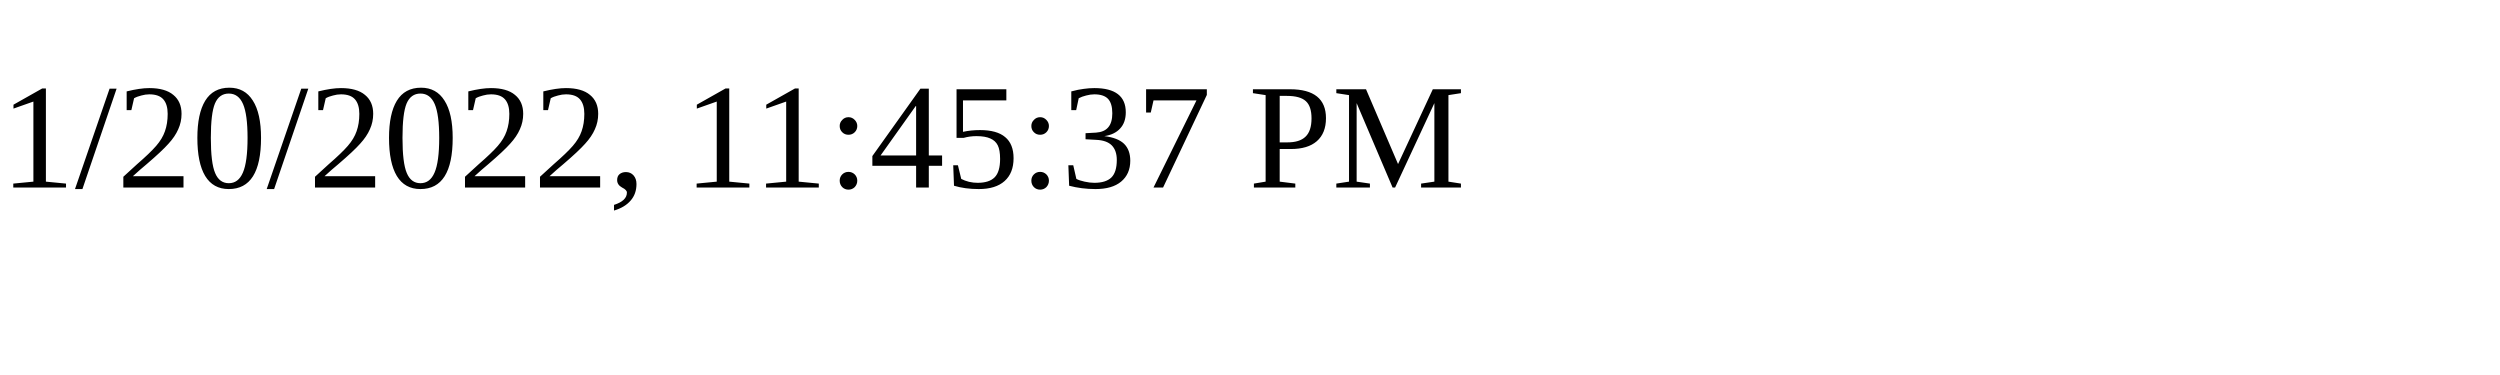
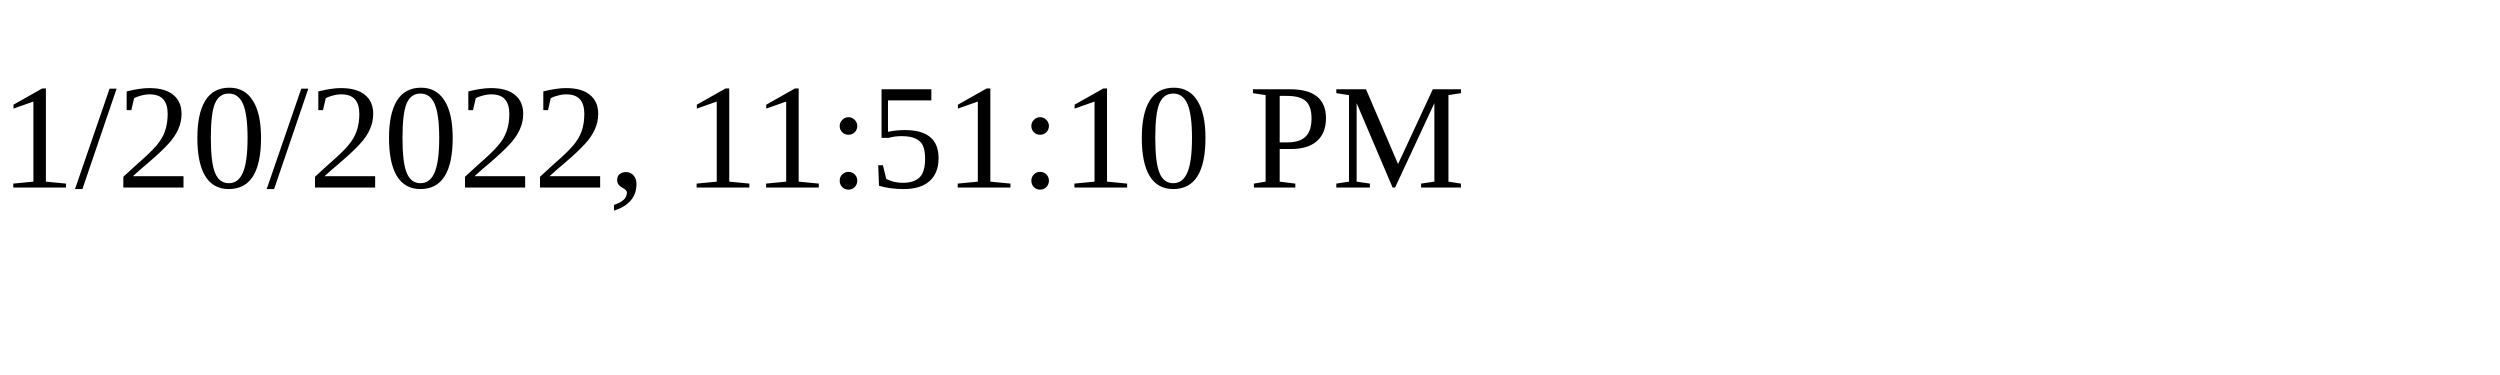
<svg xmlns="http://www.w3.org/2000/svg" height="30" width="200">
-   <text x="0" y="15">1/20/2022, 11:45:37 PM</text>
+   <text x="0" y="15">1/20/2022, 11:51:10 PM</text>
</svg>
